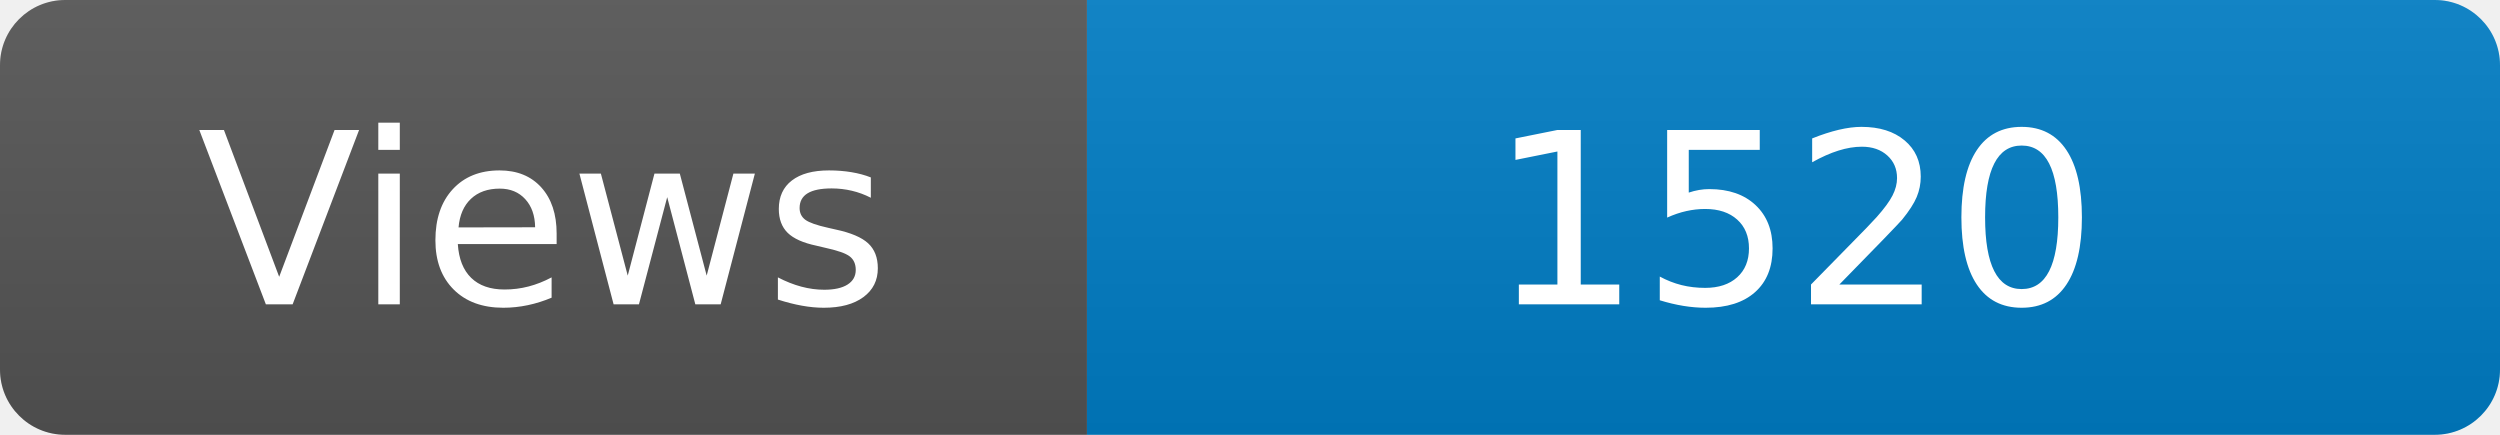
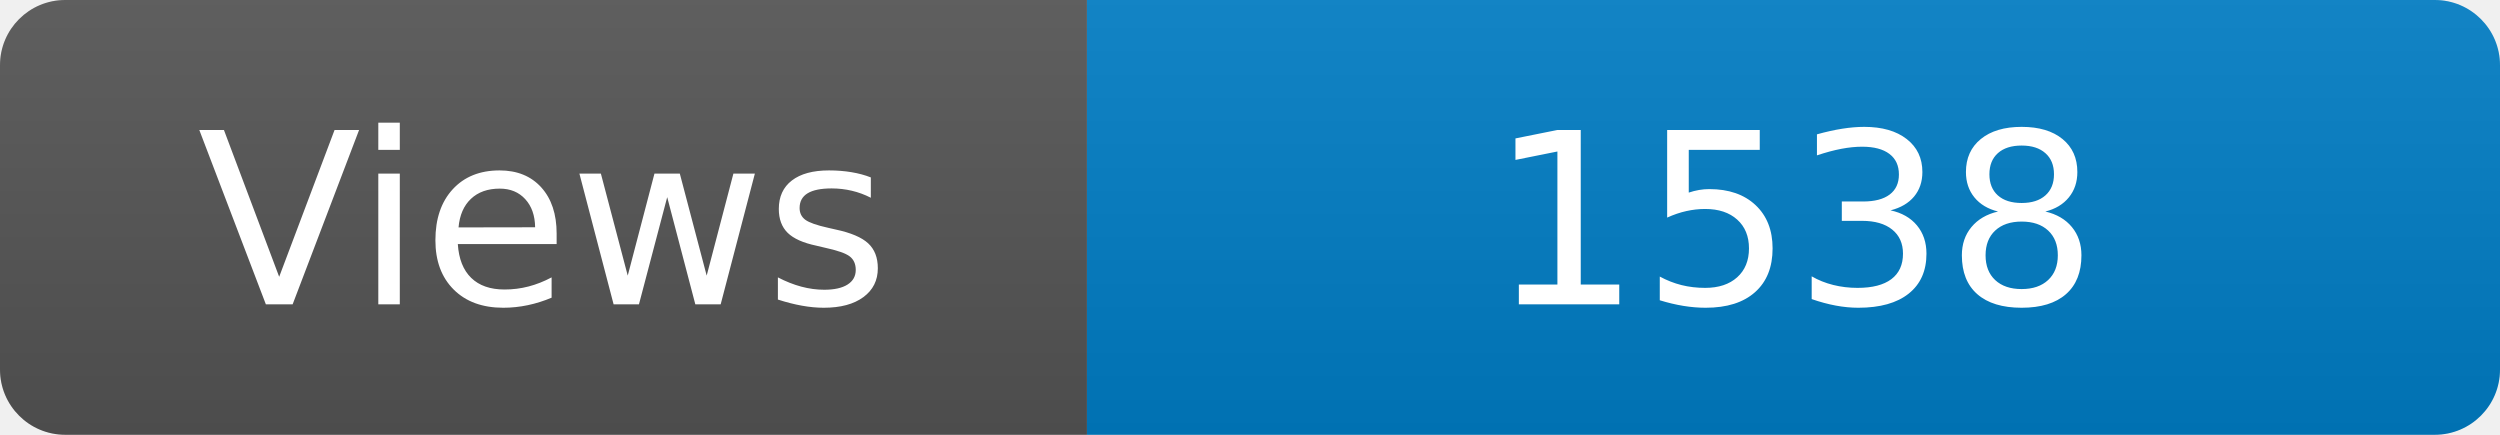
<svg xmlns="http://www.w3.org/2000/svg" width="115" height="20" role="img" aria-label="Maintained?: yes">
  <linearGradient id="s" x2="0" y2="100%">
    <stop offset="0" stop-color="#bbb" stop-opacity=".1" />
    <stop offset="1" stop-opacity=".1" />
  </linearGradient>
  <clipPath id="r">
    <rect width="115" height="20" rx="3" fill="#fff" />
  </clipPath>
  <g clip-path="url(#r)">
    <rect width="50" height="20" fill="#555" />
    <rect x="50" width="160" height="20" fill="#007ec6" />
    <rect width="115" height="20" fill="url(#s)" />
  </g>
  <g fill="#fff" text-anchor="middle" font-family="Verdana,Geneva,DejaVu Sans,sans-serif" font-size="110">
    <text x="250" y="140" transform="scale(.1)" fill="#fff">Views</text>
-     <text x="825" y="140" transform="scale(.1)" fill="#fff">1520</text>
+     <text x="825" y="140" transform="scale(.1)" fill="#fff">1538</text>
  </g>
</svg>
